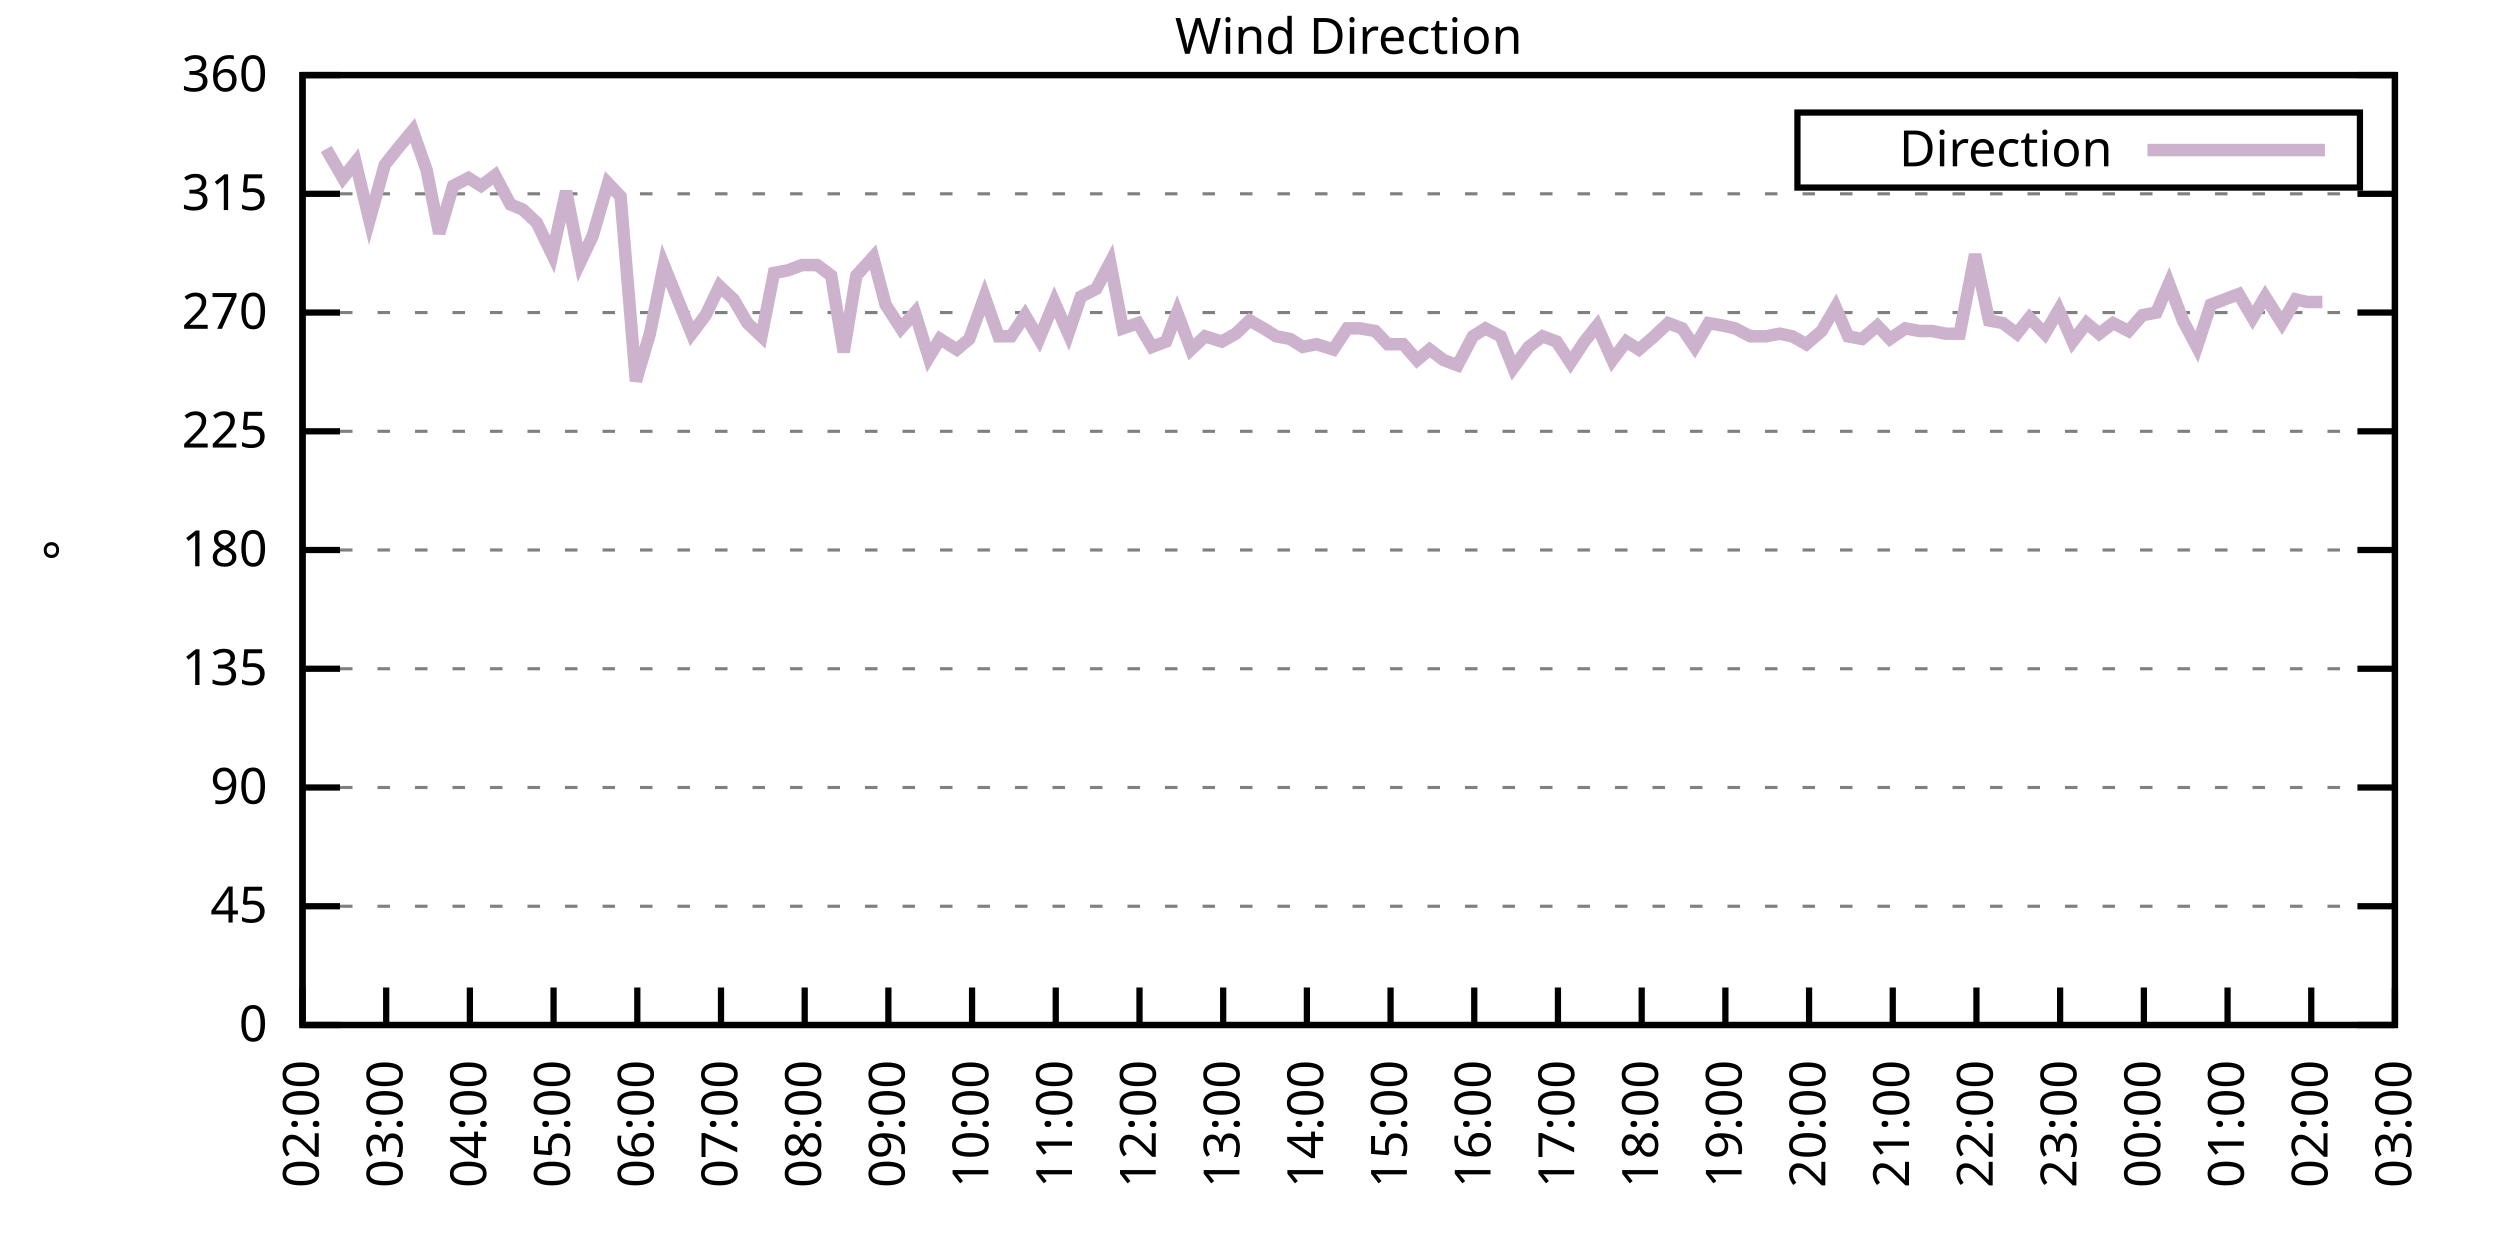
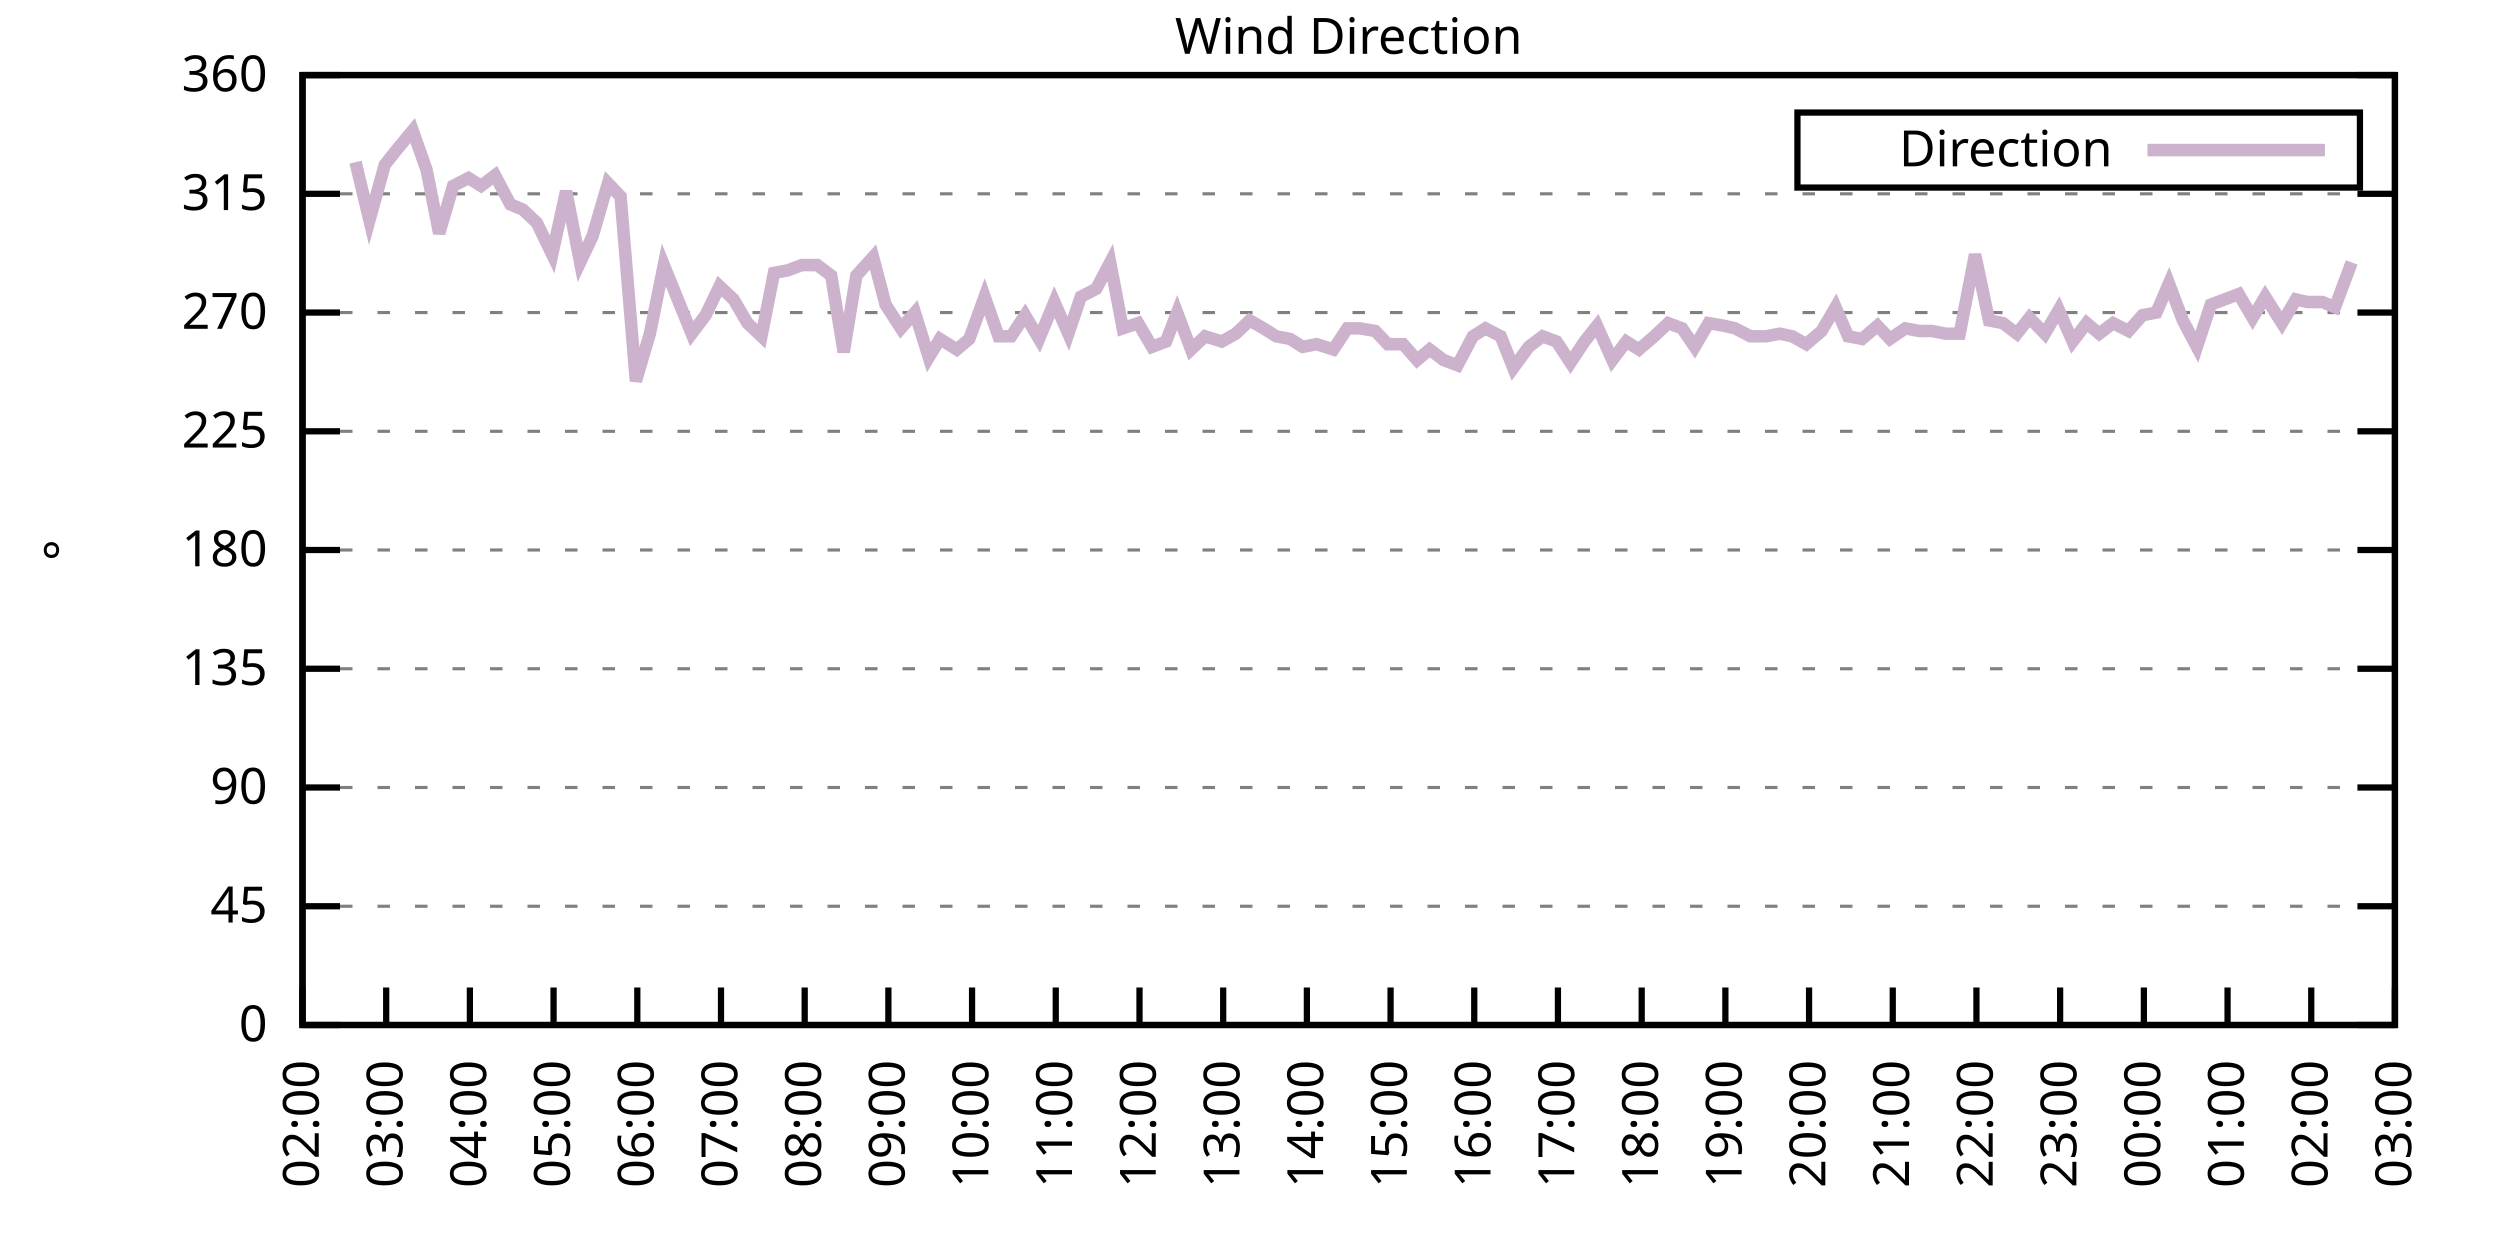
<svg xmlns="http://www.w3.org/2000/svg" xmlns:xlink="http://www.w3.org/1999/xlink" width="400" height="200" viewBox="0 0 400 200">
  <g id="gnuplot_canvas">
    <rect x="0" y="0" width="400" height="200" fill="none" />
    <defs>
      <circle id="gpDot" r="0.5" stroke-width="0.5" stroke="currentColor" />
      <path id="gpPt0" stroke-width="0.333" stroke="currentColor" d="M-1,0 h2 M0,-1 v2" />
      <path id="gpPt1" stroke-width="0.333" stroke="currentColor" d="M-1,-1 L1,1 M1,-1 L-1,1" />
      <path id="gpPt2" stroke-width="0.333" stroke="currentColor" d="M-1,0 L1,0 M0,-1 L0,1 M-1,-1 L1,1 M-1,1 L1,-1" />
      <rect id="gpPt3" stroke-width="0.333" stroke="currentColor" x="-1" y="-1" width="2" height="2" />
      <rect id="gpPt4" stroke-width="0.333" stroke="currentColor" fill="currentColor" x="-1" y="-1" width="2" height="2" />
      <circle id="gpPt5" stroke-width="0.333" stroke="currentColor" cx="0" cy="0" r="1" />
      <use xlink:href="#gpPt5" id="gpPt6" fill="currentColor" stroke="none" />
      <path id="gpPt7" stroke-width="0.333" stroke="currentColor" d="M0,-1.33 L-1.33,0.67 L1.33,0.67 z" />
      <use xlink:href="#gpPt7" id="gpPt8" fill="currentColor" stroke="none" />
      <use xlink:href="#gpPt7" id="gpPt9" stroke="currentColor" transform="rotate(180)" />
      <use xlink:href="#gpPt9" id="gpPt10" fill="currentColor" stroke="none" />
      <use xlink:href="#gpPt3" id="gpPt11" stroke="currentColor" transform="rotate(45)" />
      <use xlink:href="#gpPt11" id="gpPt12" fill="currentColor" stroke="none" />
      <path id="gpPt13" stroke-width="0.333" stroke="currentColor" d="M0,1.330 L1.265,0.411 L0.782,-1.067 L-0.782,-1.076 L-1.265,0.411 z" />
      <use xlink:href="#gpPt13" id="gpPt14" fill="currentColor" stroke="none" />
      <filter id="textbox" filterUnits="objectBoundingBox" x="0" y="0" height="1" width="1">
        <feFlood flood-color="white" flood-opacity="1" result="bgnd" />
        <feComposite in="SourceGraphic" in2="bgnd" operator="atop" />
      </filter>
      <filter id="greybox" filterUnits="objectBoundingBox" x="0" y="0" height="1" width="1">
        <feFlood flood-color="lightgrey" flood-opacity="1" result="grey" />
        <feComposite in="SourceGraphic" in2="grey" operator="atop" />
      </filter>
    </defs>
    <g fill="none" color="white" stroke="currentColor" stroke-width="1.00" stroke-linecap="butt" stroke-linejoin="miter">
</g>
    <g fill="none" color="black" stroke="currentColor" stroke-width="1.00" stroke-linecap="butt" stroke-linejoin="miter">
      <g stroke="none" shape-rendering="crispEdges">
        <polygon fill="rgb(255, 255, 255)" points="48.40,164.00 383.18,164.00 383.18,12.02 48.40,12.02 " />
      </g>
    </g>
    <g fill="none" color="black" stroke="currentColor" stroke-width="1.00" stroke-linecap="butt" stroke-linejoin="miter">
</g>
    <g fill="none" color="black" stroke="black" stroke-width="0.50" stroke-linecap="butt" stroke-linejoin="miter">
</g>
    <g fill="none" color="gray" stroke="currentColor" stroke-width="0.50" stroke-linecap="butt" stroke-linejoin="miter">
      <path stroke="gray" stroke-dasharray="2,4" class="gridline" d="M48.40,164.00 L383.19,164.00  " />
    </g>
    <g fill="none" color="gray" stroke="gray" stroke-width="1.00" stroke-linecap="butt" stroke-linejoin="miter">
</g>
    <g fill="none" color="black" stroke="currentColor" stroke-width="1.00" stroke-linecap="butt" stroke-linejoin="miter">
      <path stroke="black" d="M48.40,164.00 L54.40,164.00 M383.19,164.00 L377.19,164.00  " />
      <g transform="translate(42.80,166.60)" stroke="none" fill="black" font-family="Sans" font-size="8.00" text-anchor="end">
        <text>
          <tspan font-family="Sans"> 0</tspan>
        </text>
      </g>
    </g>
    <g fill="none" color="black" stroke="currentColor" stroke-width="1.00" stroke-linecap="butt" stroke-linejoin="miter">
</g>
    <g fill="none" color="black" stroke="black" stroke-width="0.50" stroke-linecap="butt" stroke-linejoin="miter">
</g>
    <g fill="none" color="gray" stroke="currentColor" stroke-width="0.50" stroke-linecap="butt" stroke-linejoin="miter">
      <path stroke="gray" stroke-dasharray="2,4" class="gridline" d="M48.40,145.00 L383.19,145.00  " />
    </g>
    <g fill="none" color="gray" stroke="gray" stroke-width="1.00" stroke-linecap="butt" stroke-linejoin="miter">
</g>
    <g fill="none" color="black" stroke="currentColor" stroke-width="1.00" stroke-linecap="butt" stroke-linejoin="miter">
      <path stroke="black" d="M48.40,145.00 L54.40,145.00 M383.19,145.00 L377.19,145.00  " />
      <g transform="translate(42.80,147.60)" stroke="none" fill="black" font-family="Sans" font-size="8.00" text-anchor="end">
        <text>
          <tspan font-family="Sans"> 45</tspan>
        </text>
      </g>
    </g>
    <g fill="none" color="black" stroke="currentColor" stroke-width="1.00" stroke-linecap="butt" stroke-linejoin="miter">
</g>
    <g fill="none" color="black" stroke="black" stroke-width="0.50" stroke-linecap="butt" stroke-linejoin="miter">
</g>
    <g fill="none" color="gray" stroke="currentColor" stroke-width="0.50" stroke-linecap="butt" stroke-linejoin="miter">
      <path stroke="gray" stroke-dasharray="2,4" class="gridline" d="M48.40,126.00 L383.19,126.00  " />
    </g>
    <g fill="none" color="gray" stroke="gray" stroke-width="1.00" stroke-linecap="butt" stroke-linejoin="miter">
</g>
    <g fill="none" color="black" stroke="currentColor" stroke-width="1.00" stroke-linecap="butt" stroke-linejoin="miter">
      <path stroke="black" d="M48.40,126.00 L54.40,126.00 M383.19,126.00 L377.19,126.00  " />
      <g transform="translate(42.80,128.60)" stroke="none" fill="black" font-family="Sans" font-size="8.00" text-anchor="end">
        <text>
          <tspan font-family="Sans"> 90</tspan>
        </text>
      </g>
    </g>
    <g fill="none" color="black" stroke="currentColor" stroke-width="1.00" stroke-linecap="butt" stroke-linejoin="miter">
</g>
    <g fill="none" color="black" stroke="black" stroke-width="0.50" stroke-linecap="butt" stroke-linejoin="miter">
</g>
    <g fill="none" color="gray" stroke="currentColor" stroke-width="0.50" stroke-linecap="butt" stroke-linejoin="miter">
      <path stroke="gray" stroke-dasharray="2,4" class="gridline" d="M48.40,107.00 L383.19,107.00  " />
    </g>
    <g fill="none" color="gray" stroke="gray" stroke-width="1.00" stroke-linecap="butt" stroke-linejoin="miter">
</g>
    <g fill="none" color="black" stroke="currentColor" stroke-width="1.00" stroke-linecap="butt" stroke-linejoin="miter">
      <path stroke="black" d="M48.40,107.00 L54.40,107.00 M383.19,107.00 L377.19,107.00  " />
      <g transform="translate(42.80,109.60)" stroke="none" fill="black" font-family="Sans" font-size="8.00" text-anchor="end">
        <text>
          <tspan font-family="Sans"> 135</tspan>
        </text>
      </g>
    </g>
    <g fill="none" color="black" stroke="currentColor" stroke-width="1.00" stroke-linecap="butt" stroke-linejoin="miter">
</g>
    <g fill="none" color="black" stroke="black" stroke-width="0.50" stroke-linecap="butt" stroke-linejoin="miter">
</g>
    <g fill="none" color="gray" stroke="currentColor" stroke-width="0.50" stroke-linecap="butt" stroke-linejoin="miter">
      <path stroke="gray" stroke-dasharray="2,4" class="gridline" d="M48.40,88.00 L383.19,88.00  " />
    </g>
    <g fill="none" color="gray" stroke="gray" stroke-width="1.00" stroke-linecap="butt" stroke-linejoin="miter">
</g>
    <g fill="none" color="black" stroke="currentColor" stroke-width="1.00" stroke-linecap="butt" stroke-linejoin="miter">
      <path stroke="black" d="M48.40,88.00 L54.40,88.00 M383.19,88.00 L377.19,88.00  " />
      <g transform="translate(42.80,90.60)" stroke="none" fill="black" font-family="Sans" font-size="8.00" text-anchor="end">
        <text>
          <tspan font-family="Sans"> 180</tspan>
        </text>
      </g>
    </g>
    <g fill="none" color="black" stroke="currentColor" stroke-width="1.00" stroke-linecap="butt" stroke-linejoin="miter">
</g>
    <g fill="none" color="black" stroke="black" stroke-width="0.50" stroke-linecap="butt" stroke-linejoin="miter">
</g>
    <g fill="none" color="gray" stroke="currentColor" stroke-width="0.50" stroke-linecap="butt" stroke-linejoin="miter">
      <path stroke="gray" stroke-dasharray="2,4" class="gridline" d="M48.40,69.01 L383.19,69.01  " />
    </g>
    <g fill="none" color="gray" stroke="gray" stroke-width="1.00" stroke-linecap="butt" stroke-linejoin="miter">
</g>
    <g fill="none" color="black" stroke="currentColor" stroke-width="1.00" stroke-linecap="butt" stroke-linejoin="miter">
      <path stroke="black" d="M48.40,69.01 L54.40,69.01 M383.19,69.01 L377.19,69.01  " />
      <g transform="translate(42.80,71.61)" stroke="none" fill="black" font-family="Sans" font-size="8.00" text-anchor="end">
        <text>
          <tspan font-family="Sans"> 225</tspan>
        </text>
      </g>
    </g>
    <g fill="none" color="black" stroke="currentColor" stroke-width="1.00" stroke-linecap="butt" stroke-linejoin="miter">
</g>
    <g fill="none" color="black" stroke="black" stroke-width="0.50" stroke-linecap="butt" stroke-linejoin="miter">
</g>
    <g fill="none" color="gray" stroke="currentColor" stroke-width="0.50" stroke-linecap="butt" stroke-linejoin="miter">
      <path stroke="gray" stroke-dasharray="2,4" class="gridline" d="M48.40,50.01 L383.19,50.01  " />
    </g>
    <g fill="none" color="gray" stroke="gray" stroke-width="1.00" stroke-linecap="butt" stroke-linejoin="miter">
</g>
    <g fill="none" color="black" stroke="currentColor" stroke-width="1.00" stroke-linecap="butt" stroke-linejoin="miter">
      <path stroke="black" d="M48.40,50.01 L54.40,50.01 M383.19,50.01 L377.19,50.01  " />
      <g transform="translate(42.80,52.61)" stroke="none" fill="black" font-family="Sans" font-size="8.00" text-anchor="end">
        <text>
          <tspan font-family="Sans"> 270</tspan>
        </text>
      </g>
    </g>
    <g fill="none" color="black" stroke="currentColor" stroke-width="1.00" stroke-linecap="butt" stroke-linejoin="miter">
</g>
    <g fill="none" color="black" stroke="black" stroke-width="0.50" stroke-linecap="butt" stroke-linejoin="miter">
</g>
    <g fill="none" color="gray" stroke="currentColor" stroke-width="0.50" stroke-linecap="butt" stroke-linejoin="miter">
      <path stroke="gray" stroke-dasharray="2,4" class="gridline" d="M48.40,31.01 L383.19,31.01  " />
    </g>
    <g fill="none" color="gray" stroke="gray" stroke-width="1.00" stroke-linecap="butt" stroke-linejoin="miter">
</g>
    <g fill="none" color="black" stroke="currentColor" stroke-width="1.00" stroke-linecap="butt" stroke-linejoin="miter">
      <path stroke="black" d="M48.40,31.01 L54.40,31.01 M383.19,31.01 L377.19,31.01  " />
      <g transform="translate(42.80,33.61)" stroke="none" fill="black" font-family="Sans" font-size="8.00" text-anchor="end">
        <text>
          <tspan font-family="Sans"> 315</tspan>
        </text>
      </g>
    </g>
    <g fill="none" color="black" stroke="currentColor" stroke-width="1.00" stroke-linecap="butt" stroke-linejoin="miter">
</g>
    <g fill="none" color="black" stroke="black" stroke-width="0.50" stroke-linecap="butt" stroke-linejoin="miter">
</g>
    <g fill="none" color="gray" stroke="currentColor" stroke-width="0.50" stroke-linecap="butt" stroke-linejoin="miter">
      <path stroke="gray" stroke-dasharray="2,4" class="gridline" d="M48.40,12.01 L383.19,12.01  " />
    </g>
    <g fill="none" color="gray" stroke="gray" stroke-width="1.00" stroke-linecap="butt" stroke-linejoin="miter">
</g>
    <g fill="none" color="black" stroke="currentColor" stroke-width="1.00" stroke-linecap="butt" stroke-linejoin="miter">
      <path stroke="black" d="M48.40,12.01 L54.40,12.01 M383.19,12.01 L377.19,12.01  " />
      <g transform="translate(42.80,14.61)" stroke="none" fill="black" font-family="Sans" font-size="8.00" text-anchor="end">
        <text>
          <tspan font-family="Sans"> 360</tspan>
        </text>
      </g>
    </g>
    <g fill="none" color="black" stroke="currentColor" stroke-width="1.00" stroke-linecap="butt" stroke-linejoin="miter">
      <path stroke="black" d="M48.40,164.00 L48.40,158.00  " />
      <g transform="translate(51.00,169.60) rotate(270.00)" stroke="none" fill="black" font-family="Sans" font-size="8.00" text-anchor="end">
        <text>
          <tspan font-family="Sans">02:00</tspan>
        </text>
      </g>
    </g>
    <g fill="none" color="black" stroke="currentColor" stroke-width="1.00" stroke-linecap="butt" stroke-linejoin="miter">
      <path stroke="black" d="M61.79,164.00 L61.79,158.00  " />
      <g transform="translate(64.39,169.60) rotate(270.00)" stroke="none" fill="black" font-family="Sans" font-size="8.00" text-anchor="end">
        <text>
          <tspan font-family="Sans">03:00</tspan>
        </text>
      </g>
    </g>
    <g fill="none" color="black" stroke="currentColor" stroke-width="1.00" stroke-linecap="butt" stroke-linejoin="miter">
      <path stroke="black" d="M75.18,164.00 L75.18,158.00  " />
      <g transform="translate(77.78,169.60) rotate(270.00)" stroke="none" fill="black" font-family="Sans" font-size="8.00" text-anchor="end">
        <text>
          <tspan font-family="Sans">04:00</tspan>
        </text>
      </g>
    </g>
    <g fill="none" color="black" stroke="currentColor" stroke-width="1.00" stroke-linecap="butt" stroke-linejoin="miter">
      <path stroke="black" d="M88.57,164.00 L88.57,158.00  " />
      <g transform="translate(91.17,169.60) rotate(270.00)" stroke="none" fill="black" font-family="Sans" font-size="8.00" text-anchor="end">
        <text>
          <tspan font-family="Sans">05:00</tspan>
        </text>
      </g>
    </g>
    <g fill="none" color="black" stroke="currentColor" stroke-width="1.00" stroke-linecap="butt" stroke-linejoin="miter">
      <path stroke="black" d="M101.97,164.00 L101.97,158.00  " />
      <g transform="translate(104.57,169.60) rotate(270.00)" stroke="none" fill="black" font-family="Sans" font-size="8.00" text-anchor="end">
        <text>
          <tspan font-family="Sans">06:00</tspan>
        </text>
      </g>
    </g>
    <g fill="none" color="black" stroke="currentColor" stroke-width="1.00" stroke-linecap="butt" stroke-linejoin="miter">
      <path stroke="black" d="M115.36,164.00 L115.36,158.00  " />
      <g transform="translate(117.96,169.60) rotate(270.00)" stroke="none" fill="black" font-family="Sans" font-size="8.00" text-anchor="end">
        <text>
          <tspan font-family="Sans">07:00</tspan>
        </text>
      </g>
    </g>
    <g fill="none" color="black" stroke="currentColor" stroke-width="1.00" stroke-linecap="butt" stroke-linejoin="miter">
      <path stroke="black" d="M128.75,164.00 L128.75,158.00  " />
      <g transform="translate(131.35,169.60) rotate(270.00)" stroke="none" fill="black" font-family="Sans" font-size="8.00" text-anchor="end">
        <text>
          <tspan font-family="Sans">08:00</tspan>
        </text>
      </g>
    </g>
    <g fill="none" color="black" stroke="currentColor" stroke-width="1.00" stroke-linecap="butt" stroke-linejoin="miter">
      <path stroke="black" d="M142.14,164.00 L142.14,158.00  " />
      <g transform="translate(144.74,169.60) rotate(270.00)" stroke="none" fill="black" font-family="Sans" font-size="8.00" text-anchor="end">
        <text>
          <tspan font-family="Sans">09:00</tspan>
        </text>
      </g>
    </g>
    <g fill="none" color="black" stroke="currentColor" stroke-width="1.00" stroke-linecap="butt" stroke-linejoin="miter">
      <path stroke="black" d="M155.53,164.00 L155.53,158.00  " />
      <g transform="translate(158.13,169.60) rotate(270.00)" stroke="none" fill="black" font-family="Sans" font-size="8.00" text-anchor="end">
        <text>
          <tspan font-family="Sans">10:00</tspan>
        </text>
      </g>
    </g>
    <g fill="none" color="black" stroke="currentColor" stroke-width="1.00" stroke-linecap="butt" stroke-linejoin="miter">
      <path stroke="black" d="M168.92,164.00 L168.92,158.00  " />
      <g transform="translate(171.52,169.60) rotate(270.00)" stroke="none" fill="black" font-family="Sans" font-size="8.00" text-anchor="end">
        <text>
          <tspan font-family="Sans">11:00</tspan>
        </text>
      </g>
    </g>
    <g fill="none" color="black" stroke="currentColor" stroke-width="1.00" stroke-linecap="butt" stroke-linejoin="miter">
      <path stroke="black" d="M182.32,164.00 L182.32,158.00  " />
      <g transform="translate(184.92,169.60) rotate(270.00)" stroke="none" fill="black" font-family="Sans" font-size="8.00" text-anchor="end">
        <text>
          <tspan font-family="Sans">12:00</tspan>
        </text>
      </g>
    </g>
    <g fill="none" color="black" stroke="currentColor" stroke-width="1.00" stroke-linecap="butt" stroke-linejoin="miter">
      <path stroke="black" d="M195.71,164.00 L195.71,158.00  " />
      <g transform="translate(198.31,169.60) rotate(270.00)" stroke="none" fill="black" font-family="Sans" font-size="8.00" text-anchor="end">
        <text>
          <tspan font-family="Sans">13:00</tspan>
        </text>
      </g>
    </g>
    <g fill="none" color="black" stroke="currentColor" stroke-width="1.00" stroke-linecap="butt" stroke-linejoin="miter">
      <path stroke="black" d="M209.10,164.00 L209.10,158.00  " />
      <g transform="translate(211.70,169.60) rotate(270.00)" stroke="none" fill="black" font-family="Sans" font-size="8.00" text-anchor="end">
        <text>
          <tspan font-family="Sans">14:00</tspan>
        </text>
      </g>
    </g>
    <g fill="none" color="black" stroke="currentColor" stroke-width="1.00" stroke-linecap="butt" stroke-linejoin="miter">
      <path stroke="black" d="M222.49,164.00 L222.49,158.00  " />
      <g transform="translate(225.09,169.60) rotate(270.00)" stroke="none" fill="black" font-family="Sans" font-size="8.00" text-anchor="end">
        <text>
          <tspan font-family="Sans">15:00</tspan>
        </text>
      </g>
    </g>
    <g fill="none" color="black" stroke="currentColor" stroke-width="1.00" stroke-linecap="butt" stroke-linejoin="miter">
      <path stroke="black" d="M235.88,164.00 L235.88,158.00  " />
      <g transform="translate(238.48,169.60) rotate(270.00)" stroke="none" fill="black" font-family="Sans" font-size="8.00" text-anchor="end">
        <text>
          <tspan font-family="Sans">16:00</tspan>
        </text>
      </g>
    </g>
    <g fill="none" color="black" stroke="currentColor" stroke-width="1.00" stroke-linecap="butt" stroke-linejoin="miter">
      <path stroke="black" d="M249.27,164.00 L249.27,158.00  " />
      <g transform="translate(251.87,169.60) rotate(270.00)" stroke="none" fill="black" font-family="Sans" font-size="8.00" text-anchor="end">
        <text>
          <tspan font-family="Sans">17:00</tspan>
        </text>
      </g>
    </g>
    <g fill="none" color="black" stroke="currentColor" stroke-width="1.00" stroke-linecap="butt" stroke-linejoin="miter">
      <path stroke="black" d="M262.67,164.00 L262.67,158.00  " />
      <g transform="translate(265.27,169.60) rotate(270.00)" stroke="none" fill="black" font-family="Sans" font-size="8.00" text-anchor="end">
        <text>
          <tspan font-family="Sans">18:00</tspan>
        </text>
      </g>
    </g>
    <g fill="none" color="black" stroke="currentColor" stroke-width="1.00" stroke-linecap="butt" stroke-linejoin="miter">
      <path stroke="black" d="M276.06,164.00 L276.06,158.00  " />
      <g transform="translate(278.66,169.60) rotate(270.00)" stroke="none" fill="black" font-family="Sans" font-size="8.00" text-anchor="end">
        <text>
          <tspan font-family="Sans">19:00</tspan>
        </text>
      </g>
    </g>
    <g fill="none" color="black" stroke="currentColor" stroke-width="1.00" stroke-linecap="butt" stroke-linejoin="miter">
      <path stroke="black" d="M289.45,164.00 L289.45,158.00  " />
      <g transform="translate(292.05,169.60) rotate(270.00)" stroke="none" fill="black" font-family="Sans" font-size="8.00" text-anchor="end">
        <text>
          <tspan font-family="Sans">20:00</tspan>
        </text>
      </g>
    </g>
    <g fill="none" color="black" stroke="currentColor" stroke-width="1.00" stroke-linecap="butt" stroke-linejoin="miter">
      <path stroke="black" d="M302.84,164.00 L302.84,158.00  " />
      <g transform="translate(305.44,169.60) rotate(270.00)" stroke="none" fill="black" font-family="Sans" font-size="8.00" text-anchor="end">
        <text>
          <tspan font-family="Sans">21:00</tspan>
        </text>
      </g>
    </g>
    <g fill="none" color="black" stroke="currentColor" stroke-width="1.00" stroke-linecap="butt" stroke-linejoin="miter">
      <path stroke="black" d="M316.23,164.00 L316.23,158.00  " />
      <g transform="translate(318.83,169.60) rotate(270.00)" stroke="none" fill="black" font-family="Sans" font-size="8.00" text-anchor="end">
        <text>
          <tspan font-family="Sans">22:00</tspan>
        </text>
      </g>
    </g>
    <g fill="none" color="black" stroke="currentColor" stroke-width="1.00" stroke-linecap="butt" stroke-linejoin="miter">
      <path stroke="black" d="M329.62,164.00 L329.62,158.00  " />
      <g transform="translate(332.22,169.60) rotate(270.00)" stroke="none" fill="black" font-family="Sans" font-size="8.00" text-anchor="end">
        <text>
          <tspan font-family="Sans">23:00</tspan>
        </text>
      </g>
    </g>
    <g fill="none" color="black" stroke="currentColor" stroke-width="1.00" stroke-linecap="butt" stroke-linejoin="miter">
      <path stroke="black" d="M343.02,164.00 L343.02,158.00  " />
      <g transform="translate(345.62,169.60) rotate(270.00)" stroke="none" fill="black" font-family="Sans" font-size="8.00" text-anchor="end">
        <text>
          <tspan font-family="Sans">00:00</tspan>
        </text>
      </g>
    </g>
    <g fill="none" color="black" stroke="currentColor" stroke-width="1.00" stroke-linecap="butt" stroke-linejoin="miter">
      <path stroke="black" d="M356.41,164.00 L356.41,158.00  " />
      <g transform="translate(359.01,169.60) rotate(270.00)" stroke="none" fill="black" font-family="Sans" font-size="8.00" text-anchor="end">
        <text>
          <tspan font-family="Sans">01:00</tspan>
        </text>
      </g>
    </g>
    <g fill="none" color="black" stroke="currentColor" stroke-width="1.00" stroke-linecap="butt" stroke-linejoin="miter">
      <path stroke="black" d="M369.80,164.00 L369.80,158.00  " />
      <g transform="translate(372.40,169.60) rotate(270.00)" stroke="none" fill="black" font-family="Sans" font-size="8.00" text-anchor="end">
        <text>
          <tspan font-family="Sans">02:00</tspan>
        </text>
      </g>
    </g>
    <g fill="none" color="black" stroke="currentColor" stroke-width="1.00" stroke-linecap="butt" stroke-linejoin="miter">
      <path stroke="black" d="M383.19,164.00 L383.19,158.00  " />
      <g transform="translate(385.79,169.60) rotate(270.00)" stroke="none" fill="black" font-family="Sans" font-size="8.00" text-anchor="end">
        <text>
          <tspan font-family="Sans">03:00</tspan>
        </text>
      </g>
    </g>
    <g fill="none" color="black" stroke="currentColor" stroke-width="1.00" stroke-linecap="butt" stroke-linejoin="miter">
</g>
    <g fill="none" color="black" stroke="currentColor" stroke-width="1.00" stroke-linecap="butt" stroke-linejoin="miter">
      <path stroke="black" d="M48.40,12.01 L48.40,164.00 L383.19,164.00 L383.19,12.01 L48.40,12.01 Z  " />
    </g>
    <g fill="none" color="black" stroke="currentColor" stroke-width="1.00" stroke-linecap="butt" stroke-linejoin="miter">
</g>
    <g fill="none" color="black" stroke="currentColor" stroke-width="1.00" stroke-linecap="butt" stroke-linejoin="miter">
      <path stroke="black" d="M287.59,30.01 L287.59,18.01 L377.59,18.01 L377.59,30.01 L287.59,30.01 Z  " />
    </g>
    <g id="Wind_direction_plot_1">
      <g fill="none" color="white" stroke="black" stroke-width="2.00" stroke-linecap="butt" stroke-linejoin="miter">
</g>
      <g fill="none" color="black" stroke="currentColor" stroke-width="2.00" stroke-linecap="butt" stroke-linejoin="miter">
        <g transform="translate(337.99,26.61)" stroke="none" fill="black" font-family="Sans" font-size="8.00" text-anchor="end">
          <text>
            <tspan font-family="Sans">Direction</tspan>
          </text>
        </g>
      </g>
      <g fill="none" color="black" stroke="currentColor" stroke-width="2.00" stroke-linecap="butt" stroke-linejoin="miter">
-         <path stroke="rgb(204, 178, 204)" d="M343.59,24.01 L371.99,24.01 M52.19,23.83 L54.87,28.48 L56.88,25.94 L59.11,35.23 L61.57,26.36 L63.58,23.83   L66.03,20.88 L68.26,27.21 L70.27,37.34 L72.50,29.74 L74.96,28.48 L76.97,29.74 L79.20,28.05 L81.66,32.70   L83.66,33.54 L85.90,35.65 L88.35,40.72 L90.58,30.59 L92.82,41.99 L94.82,37.76 L97.28,29.32 L99.29,31.43   L101.74,60.98 L103.98,53.39 L106.21,42.41 L108.44,47.90 L110.67,53.39 L112.90,50.43 L115.13,45.79 L117.37,47.90   L119.60,51.70 L121.83,53.81 L123.84,43.67 L126.07,43.25 L128.30,42.41 L130.76,42.41 L132.99,44.10 L135.00,56.34   L137.01,44.10 L139.69,41.14 L141.69,48.74 L144.15,52.54 L146.38,50.01 L148.61,57.18 L150.40,54.23 L153.08,55.92   L155.09,54.23 L157.54,47.47 L159.77,53.81 L161.78,53.81 L164.01,50.43 L166.25,54.23 L168.70,48.32 L170.93,53.39   L172.94,47.47 L175.40,46.21 L177.63,41.99 L179.64,52.54 L182.09,51.70 L184.32,55.50 L186.56,54.65 L188.34,50.01   L190.57,55.92 L192.81,53.81 L195.48,54.65 L197.72,53.39 L199.95,51.27 L202.18,52.54 L204.19,53.81 L206.42,54.23   L208.43,55.50 L210.66,55.07 L213.34,55.92 L215.57,52.54 L217.58,52.54 L220.04,52.96 L222.04,55.07 L224.50,55.07   L226.73,57.61 L228.74,55.92 L230.97,57.61 L233.20,58.45 L235.66,53.81 L237.67,52.54 L240.12,53.81 L242.13,58.87   L244.59,55.50 L246.82,53.81 L249.05,54.65 L251.28,58.03 L253.51,54.65 L255.52,52.12 L257.98,57.61 L260.21,54.65   L262.22,55.92 L264.67,53.81 L266.91,51.70 L269.14,52.54 L271.15,55.50 L273.38,51.70 L275.83,52.12 L277.62,52.54   L280.07,53.81 L282.53,53.81 L284.76,53.39 L286.77,53.81 L289.00,55.07 L291.46,52.96 L293.69,49.16 L295.70,53.81   L297.93,54.23 L300.39,52.12 L302.39,54.23 L304.85,52.54 L307.08,52.96 L309.09,52.96 L311.32,53.39 L313.55,53.39   L316.01,40.72 L318.24,51.27 L320.47,51.70 L322.70,53.39 L324.71,50.85 L327.17,53.39 L329.40,49.59 L331.63,54.65   L333.86,51.70 L335.87,53.39 L338.10,51.70 L340.56,52.96 L342.79,50.43 L345.02,50.01 L347.03,45.36 L349.26,51.27   L351.50,55.50 L353.73,48.74 L355.96,47.90 L358.19,47.05 L360.42,50.85 L362.43,47.47 L365.11,51.70 L367.34,47.90   L369.13,48.32 L371.58,48.32  " />
+         <path stroke="rgb(204, 178, 204)" d="M343.59,24.01 L371.99,24.01 M56.88,25.94 L59.11,35.23 L61.57,26.36 L63.58,23.83 L66.03,20.88 L68.26,27.21   L70.27,37.34 L72.50,29.74 L74.96,28.48 L76.97,29.74 L79.20,28.05 L81.66,32.70 L83.66,33.54 L85.90,35.65   L88.35,40.72 L90.58,30.59 L92.82,41.99 L94.82,37.76 L97.28,29.32 L99.29,31.43 L101.74,60.98 L103.98,53.39   L106.21,42.41 L108.44,47.90 L110.67,53.39 L112.90,50.43 L115.13,45.79 L117.37,47.90 L119.60,51.70 L121.83,53.81   L123.84,43.67 L126.07,43.25 L128.30,42.41 L130.76,42.41 L132.99,44.10 L135.00,56.34 L137.01,44.10 L139.69,41.14   L141.69,48.74 L144.15,52.54 L146.38,50.01 L148.61,57.18 L150.40,54.23 L153.08,55.92 L155.09,54.23 L157.54,47.47   L159.77,53.81 L161.78,53.81 L164.01,50.43 L166.25,54.23 L168.70,48.32 L170.93,53.39 L172.94,47.47 L175.40,46.21   L177.63,41.99 L179.64,52.54 L182.09,51.70 L184.32,55.50 L186.56,54.65 L188.34,50.01 L190.57,55.92 L192.81,53.81   L195.48,54.65 L197.72,53.39 L199.95,51.27 L202.18,52.54 L204.19,53.81 L206.42,54.23 L208.43,55.50 L210.66,55.07   L213.34,55.92 L215.57,52.54 L217.58,52.54 L220.04,52.96 L222.04,55.07 L224.50,55.07 L226.73,57.61 L228.74,55.92   L230.97,57.61 L233.20,58.45 L235.66,53.81 L237.67,52.54 L240.12,53.81 L242.13,58.87 L244.59,55.50 L246.82,53.81   L249.05,54.65 L251.28,58.03 L253.51,54.65 L255.52,52.12 L257.98,57.61 L260.21,54.65 L262.22,55.92 L264.67,53.81   L266.91,51.70 L269.14,52.54 L271.15,55.50 L273.38,51.70 L275.83,52.12 L277.62,52.54 L280.07,53.81 L282.53,53.81   L284.76,53.39 L286.77,53.81 L289.00,55.07 L291.46,52.96 L293.69,49.16 L295.70,53.81 L297.93,54.23 L300.39,52.12   L302.39,54.23 L304.85,52.54 L307.08,52.96 L309.09,52.96 L311.32,53.39 L313.55,53.39 L316.01,40.72 L318.24,51.27   L320.47,51.70 L322.70,53.39 L324.71,50.85 L327.17,53.39 L329.40,49.59 L331.63,54.65 L333.86,51.70 L335.87,53.39   L338.10,51.70 L340.56,52.96 L342.79,50.43 L345.02,50.01 L347.03,45.36 L349.26,51.27 L351.50,55.50 L353.73,48.74   L355.96,47.90 L358.19,47.05 L360.42,50.85 L362.43,47.47 L365.11,51.70 L367.34,47.90 L369.13,48.32 L371.58,48.32   L373.59,49.16 L376.27,41.99  " />
      </g>
    </g>
    <g fill="none" color="black" stroke="currentColor" stroke-width="2.00" stroke-linecap="butt" stroke-linejoin="miter">
</g>
    <g fill="none" color="black" stroke="black" stroke-width="1.00" stroke-linecap="butt" stroke-linejoin="miter">
</g>
    <g fill="none" color="black" stroke="currentColor" stroke-width="1.00" stroke-linecap="butt" stroke-linejoin="miter">
      <path stroke="black" d="M48.40,12.01 L48.40,164.00 L383.19,164.00 L383.19,12.01 L48.40,12.01 Z  " />
      <g transform="translate(12.80,88.01) rotate(270.00)" stroke="none" fill="black" font-family="Sans" font-size="8.00" text-anchor="middle">
        <text>
          <tspan font-family="Sans">°</tspan>
        </text>
      </g>
    </g>
    <g fill="none" color="black" stroke="currentColor" stroke-width="1.00" stroke-linecap="butt" stroke-linejoin="miter">
</g>
    <g fill="none" color="black" stroke="currentColor" stroke-width="1.00" stroke-linecap="butt" stroke-linejoin="miter">
      <g transform="translate(215.79,8.61)" stroke="none" fill="black" font-family="Sans" font-size="8.00" text-anchor="middle">
        <text>
          <tspan font-family="Sans">Wind Direction</tspan>
        </text>
      </g>
    </g>
    <g fill="none" color="black" stroke="currentColor" stroke-width="1.00" stroke-linecap="butt" stroke-linejoin="miter">
</g>
  </g>
</svg>
